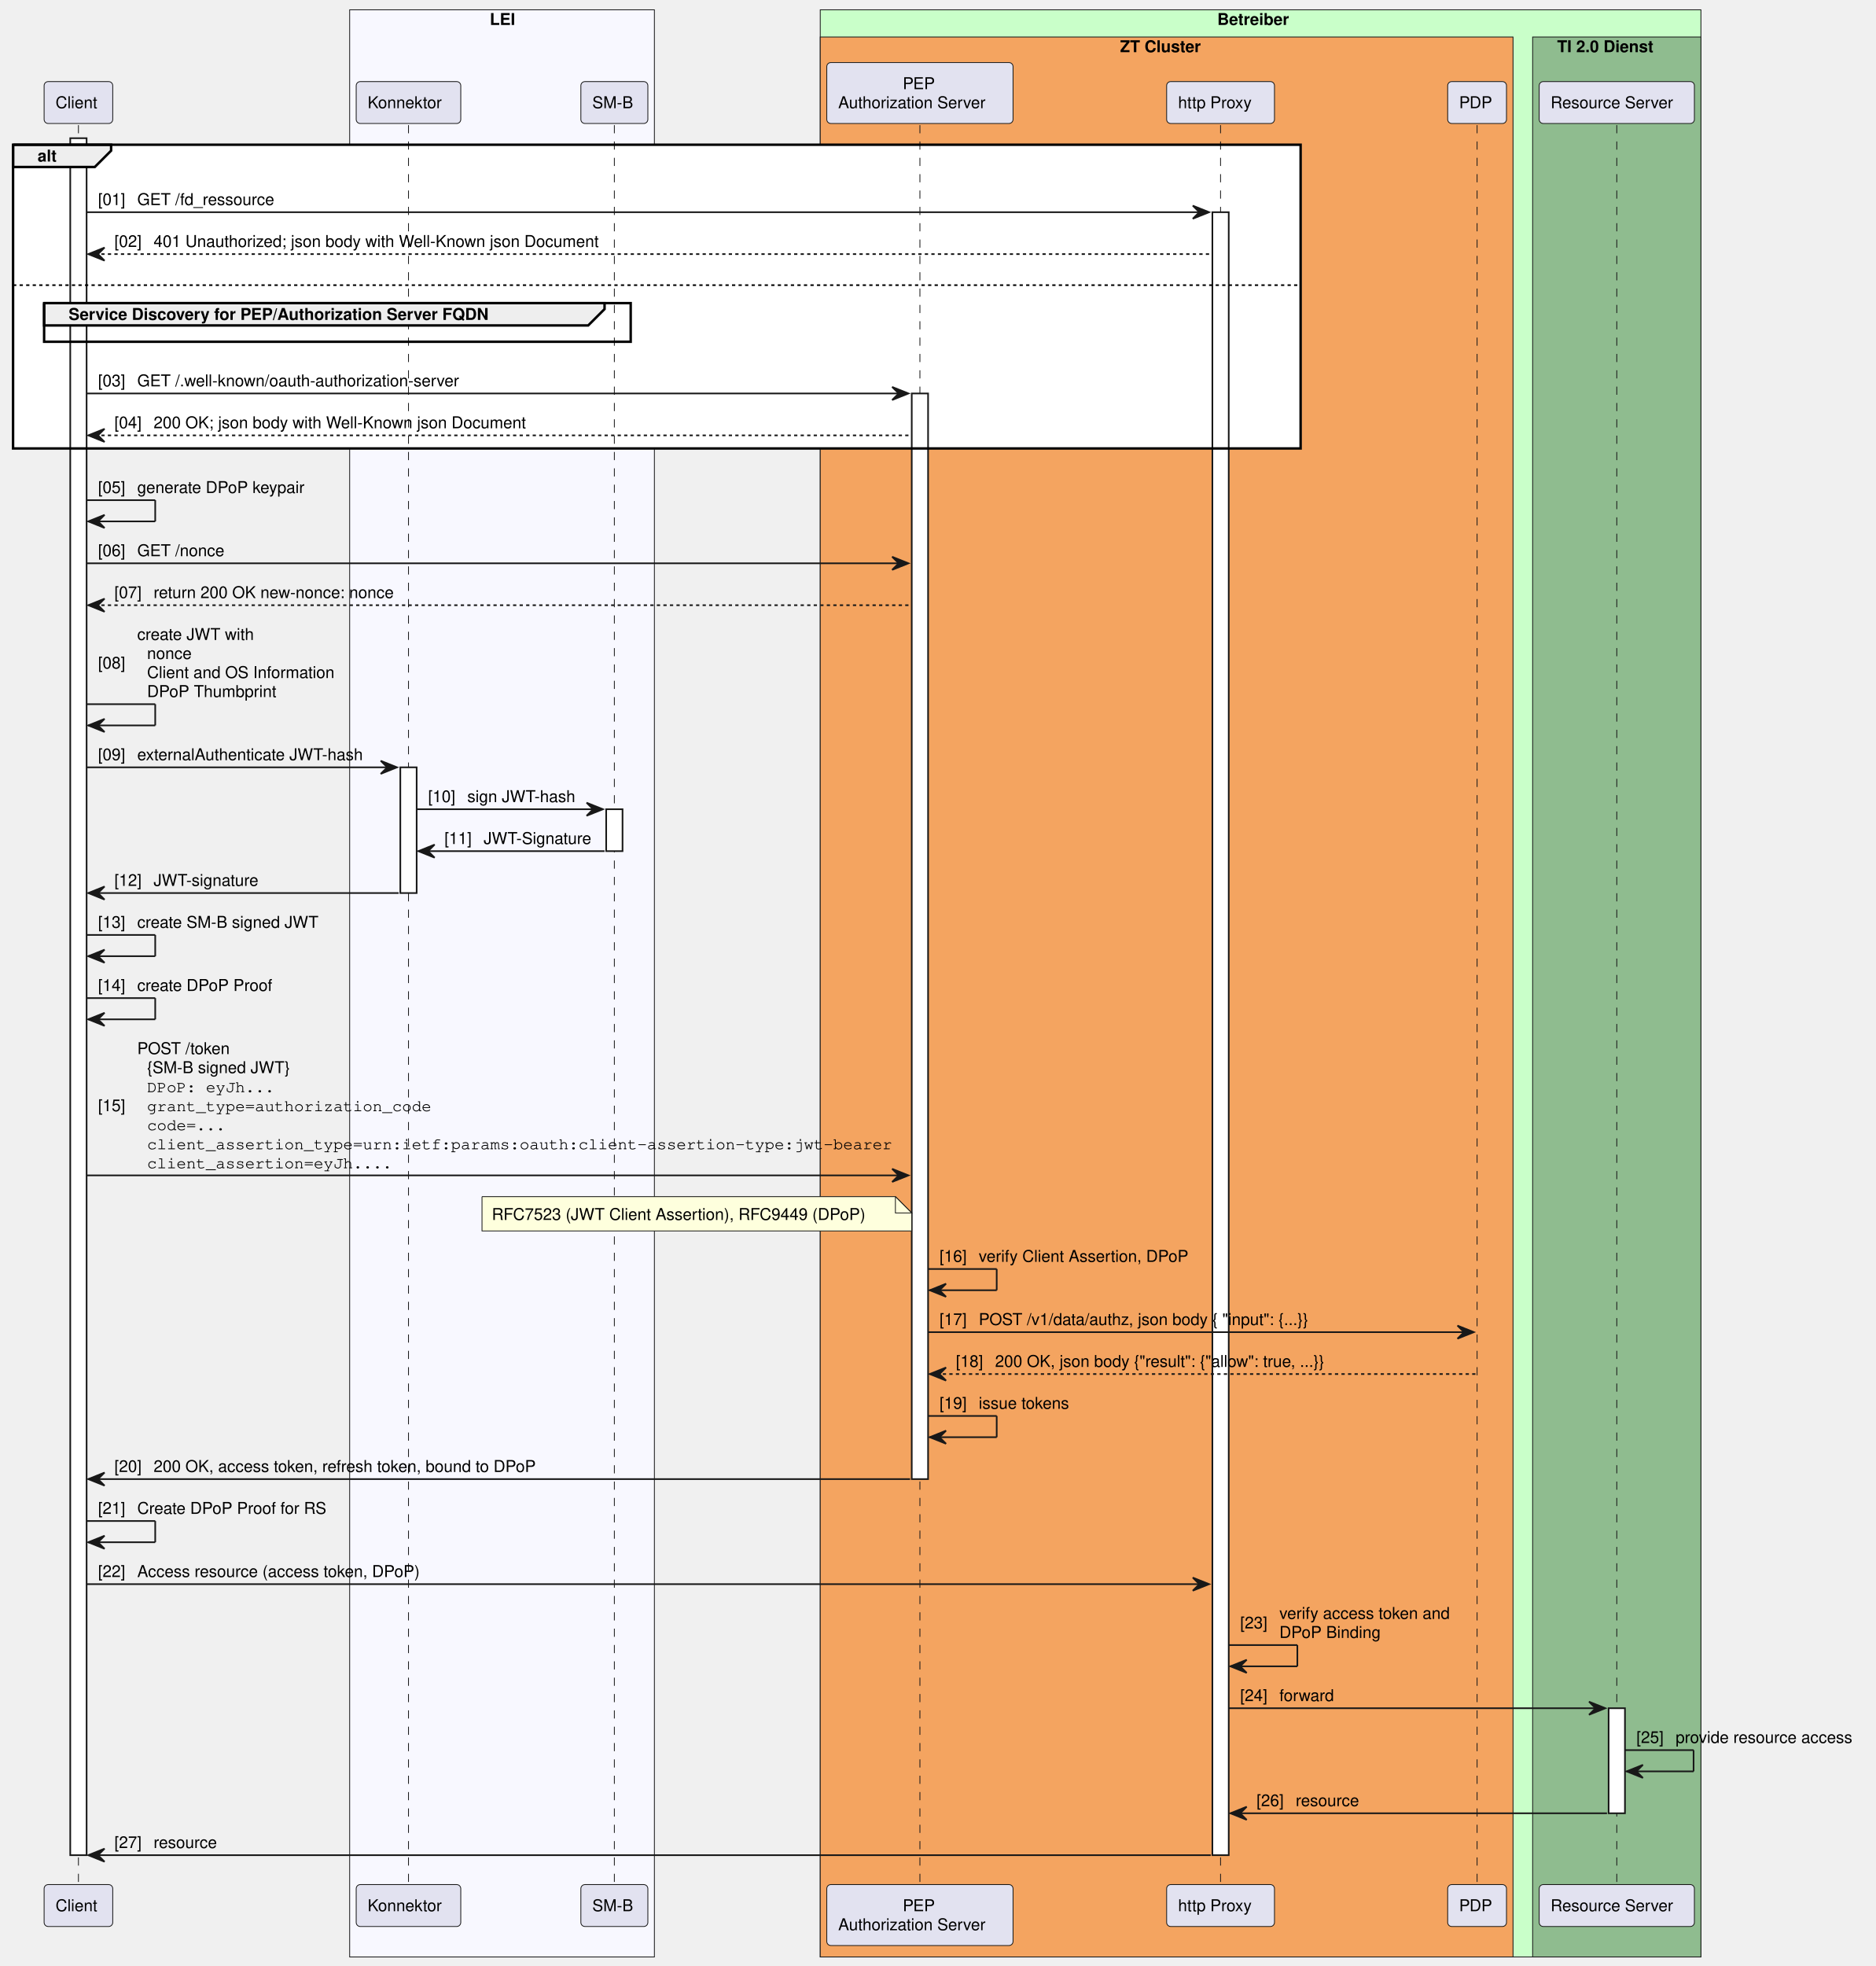
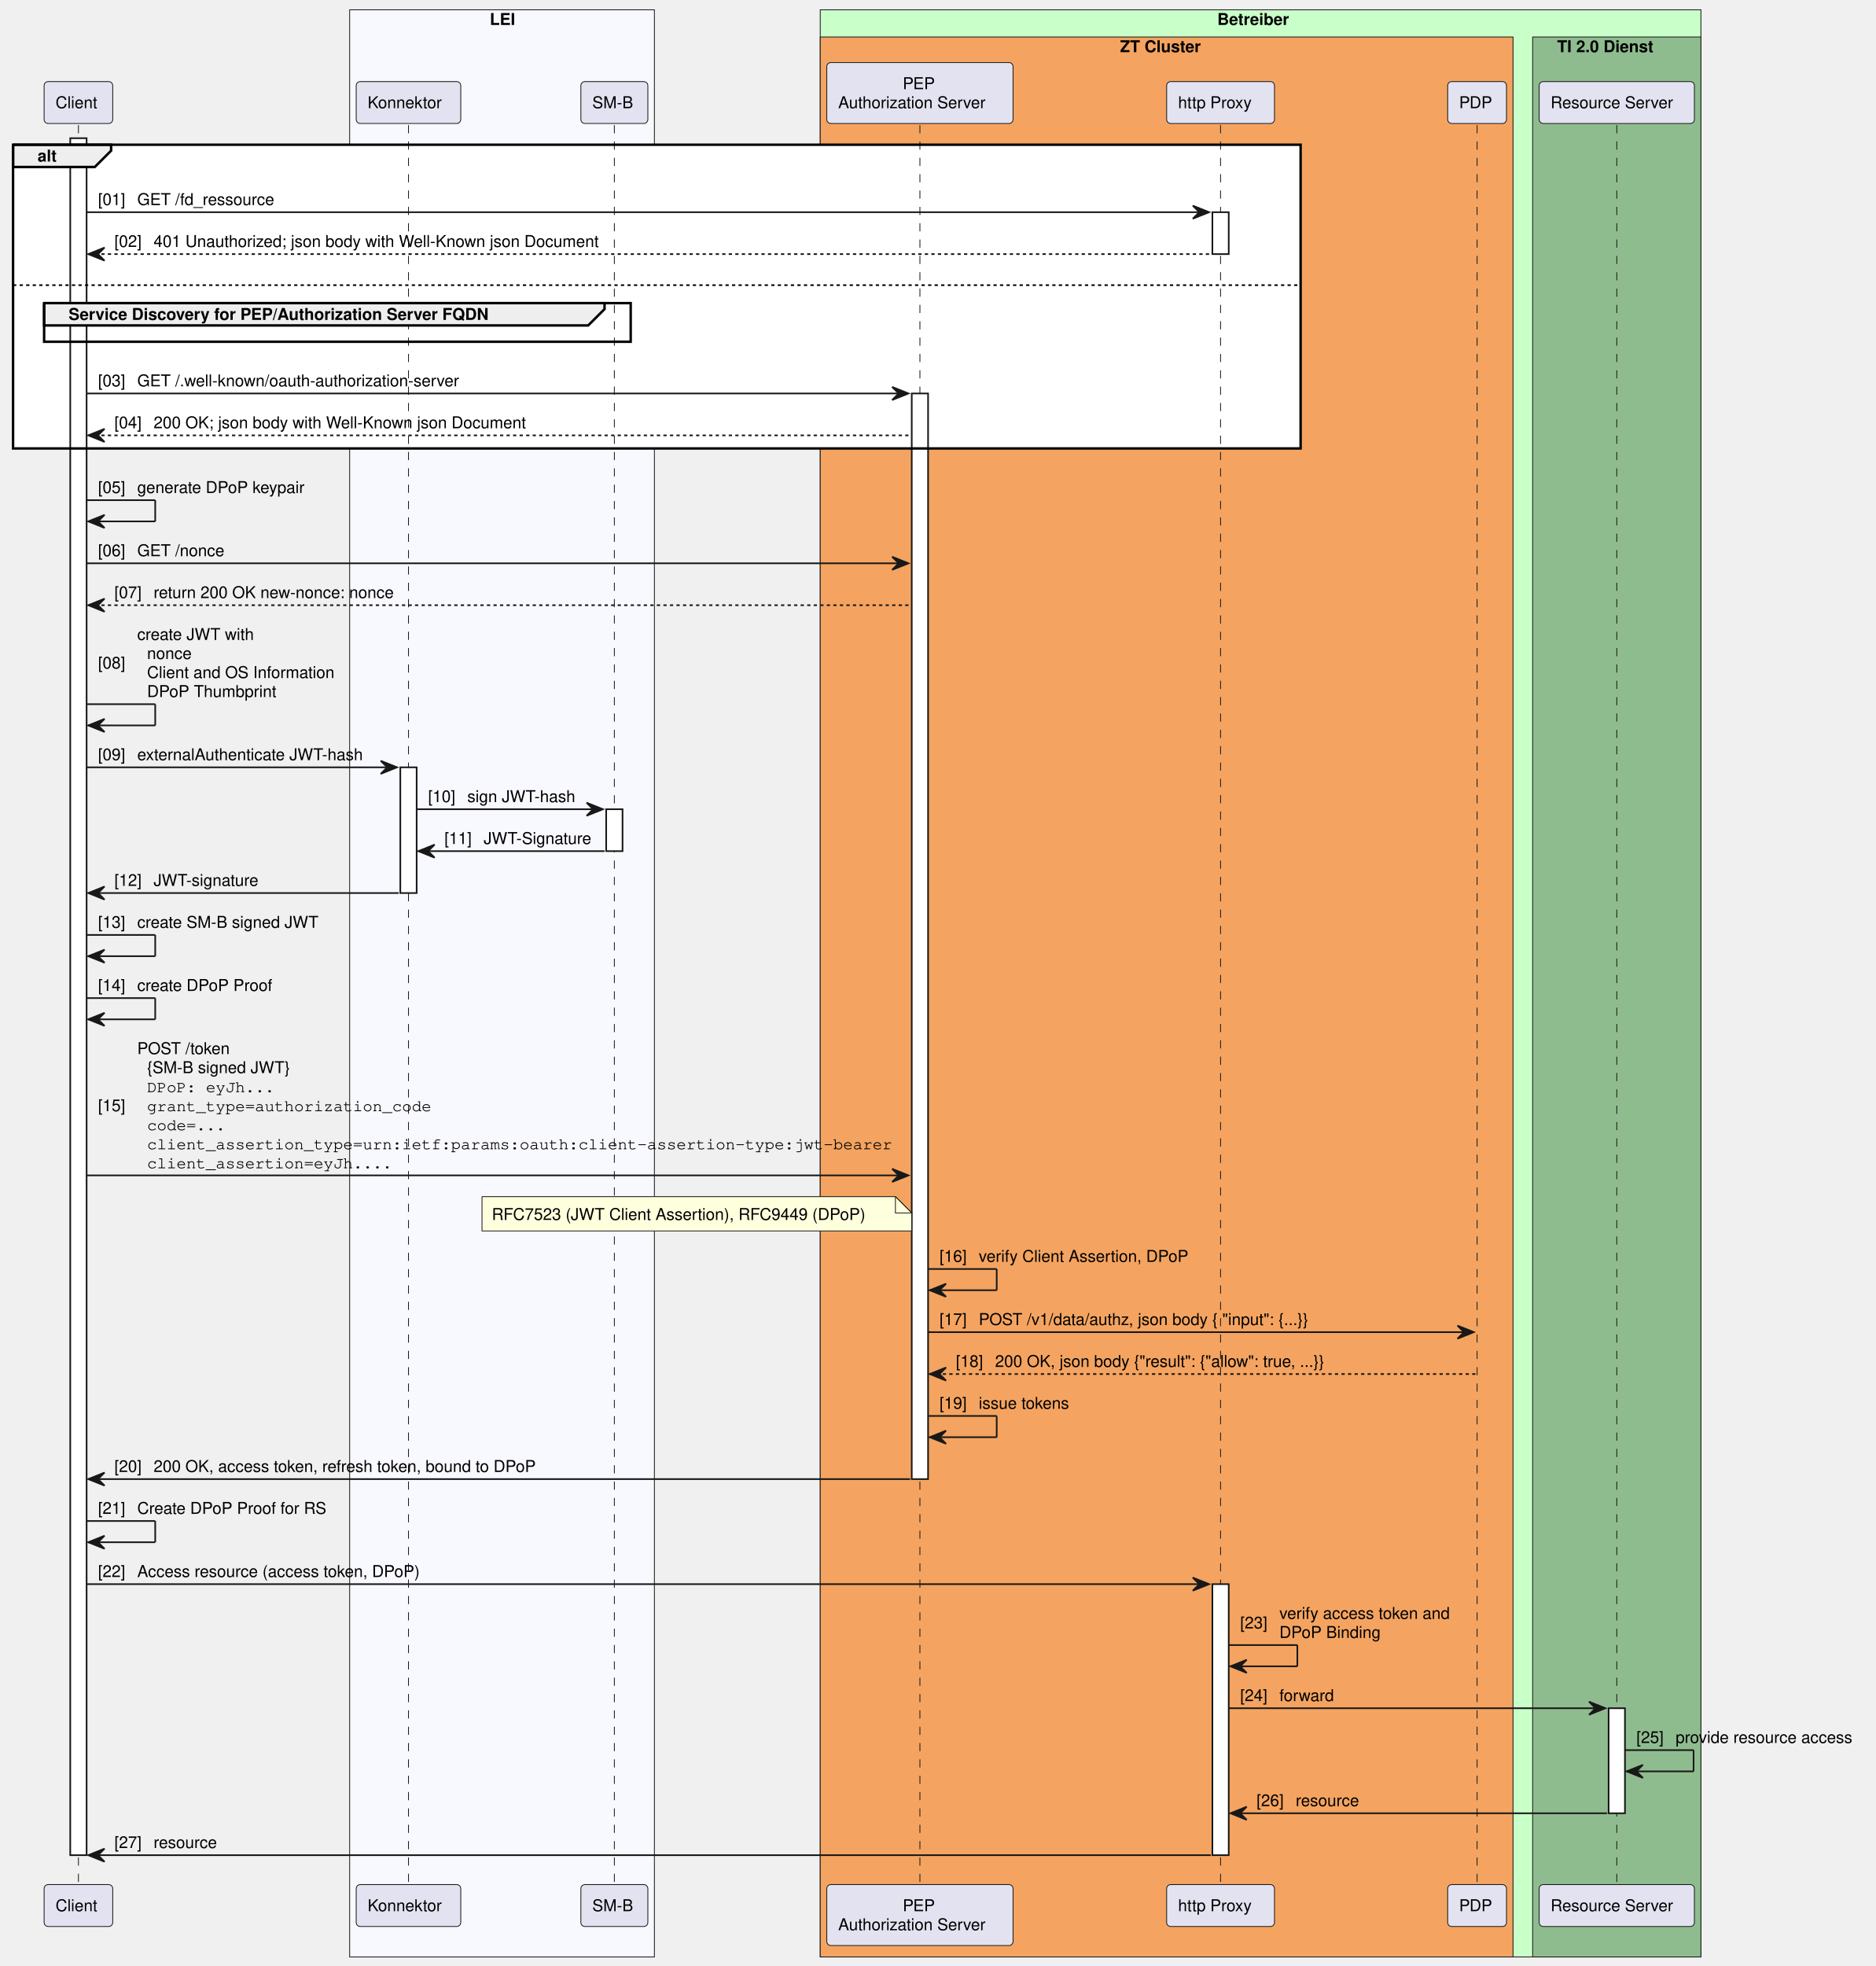
<svg xmlns="http://www.w3.org/2000/svg" contentStyleType="text/css" height="1203px" preserveAspectRatio="none" style="width:1148px;height:1203px;background:#FFFFFF;" version="1.1" viewBox="0 0 1148 1203" width="1148px" zoomAndPan="magnify">
  <defs />
  <g>
    <rect fill="#F8F8FF" height="1191.469" style="stroke:#181818;stroke-width:0.5;" width="186.5" x="214" y="6" />
    <text fill="#000000" font-family="Helvetica" font-size="10" font-weight="bold" x="299.75" y="15.282">LEI</text>
    <rect fill="#C9FFC9" height="1191.469" style="stroke:#181818;stroke-width:0.5;" width="539" x="502" y="6" />
    <text fill="#000000" font-family="Helvetica" font-size="10" font-weight="bold" x="745" y="15.282">Betreiber</text>
    <rect fill="#F4A460" height="1174.828" style="stroke:#181818;stroke-width:0.5;" width="424" x="502" y="22.641" />
    <text fill="#000000" font-family="Helvetica" font-size="10" font-weight="bold" x="685.5" y="31.923">ZT Cluster</text>
    <rect fill="#8FBC8F" height="1174.828" style="stroke:#181818;stroke-width:0.5;" width="103" x="938" y="22.641" />
    <text fill="#000000" font-family="Helvetica" font-size="10" font-weight="bold" x="953" y="31.923">TI 2.0 Dienst</text>
    <rect fill="#FFFFFF" height="185.844" style="stroke:#FFFFFF;stroke-width:1.0;" width="788" x="8" y="88.562" />
    <line style="stroke:#181818;stroke-width:0.5;stroke-dasharray:5.0,5.0;" x1="48" x2="48" y1="76.562" y2="1153.188" />
    <rect fill="#FFFFFF" height="1050.625" style="stroke:#181818;stroke-width:1.0;" width="10" x="43" y="84.562" />
    <line style="stroke:#181818;stroke-width:0.5;stroke-dasharray:5.0,5.0;" x1="250" x2="250" y1="76.562" y2="1153.188" />
    <rect fill="#FFFFFF" height="76.922" style="stroke:#181818;stroke-width:1.0;" width="10" x="245" y="469.531" />
    <line style="stroke:#181818;stroke-width:0.5;stroke-dasharray:5.0,5.0;" x1="376" x2="376" y1="76.562" y2="1153.188" />
    <rect fill="#FFFFFF" height="25.641" style="stroke:#181818;stroke-width:1.0;" width="10" x="371" y="495.172" />
    <line style="stroke:#181818;stroke-width:0.5;stroke-dasharray:5.0,5.0;" x1="563" x2="563" y1="76.562" y2="1153.188" />
    <rect fill="#FFFFFF" height="664.297" style="stroke:#181818;stroke-width:1.0;" width="10" x="558" y="240.766" />
    <line style="stroke:#181818;stroke-width:0.5;stroke-dasharray:5.0,5.0;" x1="747" x2="747" y1="76.562" y2="1153.188" />
-     <rect fill="#FFFFFF" height="1005.344" style="stroke:#181818;stroke-width:1.0;" width="10" x="742" y="129.844" />
+     <rect fill="#FFFFFF" height="25.641" style="stroke:#181818;stroke-width:1.0;" width="10" x="742" y="129.844" />
+     <rect fill="#FFFFFF" height="165.844" style="stroke:#181818;stroke-width:1.0;" width="10" x="742" y="969.344" />
    <line style="stroke:#181818;stroke-width:0.5;stroke-dasharray:5.0,5.0;" x1="904" x2="904" y1="76.562" y2="1153.188" />
    <line style="stroke:#181818;stroke-width:0.5;stroke-dasharray:5.0,5.0;" x1="989.5" x2="989.5" y1="76.562" y2="1153.188" />
    <rect fill="#FFFFFF" height="64.281" style="stroke:#181818;stroke-width:1.0;" width="10" x="984.5" y="1045.266" />
    <rect fill="#E2E2F0" height="25.641" rx="2.5" ry="2.5" style="stroke:#181818;stroke-width:0.5;" width="42" x="27" y="49.922" />
    <text fill="#000000" font-family="Helvetica" font-size="10" x="34" y="66.204">Client</text>
    <rect fill="#E2E2F0" height="25.641" rx="2.5" ry="2.5" style="stroke:#181818;stroke-width:0.5;" width="64" x="218" y="49.922" />
    <text fill="#000000" font-family="Helvetica" font-size="10" x="225" y="66.204">Konnektor</text>
    <rect fill="#E2E2F0" height="25.641" rx="2.5" ry="2.5" style="stroke:#181818;stroke-width:0.5;" width="41" x="355.5" y="49.922" />
    <text fill="#000000" font-family="Helvetica" font-size="10" x="362.5" y="66.204">SM-B</text>
    <rect fill="#E2E2F0" height="37.281" rx="2.5" ry="2.5" style="stroke:#181818;stroke-width:0.5;" width="114" x="506" y="38.281" />
    <text fill="#000000" font-family="Helvetica" font-size="10" x="552.5" y="54.563">PEP</text>
    <text fill="#000000" font-family="Helvetica" font-size="10" x="513" y="66.204">Authorization Server</text>
    <rect fill="#E2E2F0" height="25.641" rx="2.5" ry="2.5" style="stroke:#181818;stroke-width:0.5;" width="66" x="714" y="49.922" />
    <text fill="#000000" font-family="Helvetica" font-size="10" x="721" y="66.204">http Proxy</text>
    <rect fill="#E2E2F0" height="25.641" rx="2.5" ry="2.5" style="stroke:#181818;stroke-width:0.5;" width="36" x="886" y="49.922" />
    <text fill="#000000" font-family="Helvetica" font-size="10" x="893" y="66.204">PDP</text>
    <rect fill="#E2E2F0" height="25.641" rx="2.5" ry="2.5" style="stroke:#181818;stroke-width:0.5;" width="95" x="942" y="49.922" />
    <text fill="#000000" font-family="Helvetica" font-size="10" x="949" y="66.204">Resource Server</text>
    <rect fill="#E2E2F0" height="25.641" rx="2.5" ry="2.5" style="stroke:#181818;stroke-width:0.5;" width="42" x="27" y="1153.188" />
    <text fill="#000000" font-family="Helvetica" font-size="10" x="34" y="1169.47">Client</text>
    <rect fill="#E2E2F0" height="25.641" rx="2.5" ry="2.5" style="stroke:#181818;stroke-width:0.5;" width="64" x="218" y="1153.188" />
    <text fill="#000000" font-family="Helvetica" font-size="10" x="225" y="1169.47">Konnektor</text>
    <rect fill="#E2E2F0" height="25.641" rx="2.5" ry="2.5" style="stroke:#181818;stroke-width:0.5;" width="41" x="355.5" y="1153.188" />
    <text fill="#000000" font-family="Helvetica" font-size="10" x="362.5" y="1169.47">SM-B</text>
    <rect fill="#E2E2F0" height="37.281" rx="2.5" ry="2.5" style="stroke:#181818;stroke-width:0.5;" width="114" x="506" y="1153.188" />
    <text fill="#000000" font-family="Helvetica" font-size="10" x="552.5" y="1169.47">PEP</text>
    <text fill="#000000" font-family="Helvetica" font-size="10" x="513" y="1181.11">Authorization Server</text>
    <rect fill="#E2E2F0" height="25.641" rx="2.5" ry="2.5" style="stroke:#181818;stroke-width:0.5;" width="66" x="714" y="1153.188" />
    <text fill="#000000" font-family="Helvetica" font-size="10" x="721" y="1169.47">http Proxy</text>
    <rect fill="#E2E2F0" height="25.641" rx="2.5" ry="2.5" style="stroke:#181818;stroke-width:0.5;" width="36" x="886" y="1153.188" />
    <text fill="#000000" font-family="Helvetica" font-size="10" x="893" y="1169.47">PDP</text>
    <rect fill="#E2E2F0" height="25.641" rx="2.5" ry="2.5" style="stroke:#181818;stroke-width:0.5;" width="95" x="942" y="1153.188" />
    <text fill="#000000" font-family="Helvetica" font-size="10" x="949" y="1169.47">Resource Server</text>
    <path d="M8,88.562 L68,88.562 L68,92.203 L58,102.203 L8,102.203 L8,88.562 " fill="#EEEEEE" style="stroke:#000000;stroke-width:1.5;" />
    <rect fill="none" height="185.844" style="stroke:#000000;stroke-width:1.5;" width="788" x="8" y="88.562" />
    <text fill="#000000" font-family="Helvetica" font-size="10" font-weight="bold" x="23" y="98.845">alt</text>
    <line style="stroke:#000000;stroke-width:1.0;stroke-dasharray:2.0,2.0;" x1="8" x2="796" y1="174.484" y2="174.484" />
    <polygon fill="#181818" points="730,125.844,740,129.844,730,133.844,734,129.844" style="stroke:#181818;stroke-width:1.0;" />
    <line style="stroke:#181818;stroke-width:1.0;" x1="53" x2="736" y1="129.844" y2="129.844" />
    <text fill="#000000" font-family="Helvetica" font-size="10" x="60" y="125.485">[01]</text>
    <text fill="#000000" font-family="Helvetica" font-size="10" x="84" y="125.485">GET /fd_ressource</text>
    <polygon fill="#181818" points="64,151.484,54,155.484,64,159.484,60,155.484" style="stroke:#181818;stroke-width:1.0;" />
    <line style="stroke:#181818;stroke-width:1.0;stroke-dasharray:2.0,2.0;" x1="58" x2="741" y1="155.484" y2="155.484" />
    <text fill="#000000" font-family="Helvetica" font-size="10" x="70" y="151.126">[02]</text>
    <text fill="#000000" font-family="Helvetica" font-size="10" x="94" y="151.126">401 Unauthorized; json body with Well-Known json Document</text>
    <path d="M27,185.484 L370,185.484 L370,189.125 L360,199.125 L27,199.125 L27,185.484 " fill="#EEEEEE" style="stroke:#000000;stroke-width:1.5;" />
    <rect fill="none" height="23.641" style="stroke:#000000;stroke-width:1.5;" width="359" x="27" y="185.484" />
    <text fill="#000000" font-family="Helvetica" font-size="10" font-weight="bold" x="42" y="195.767">Service Discovery for PEP/Authorization Server FQDN</text>
    <polygon fill="#181818" points="546,236.766,556,240.766,546,244.766,550,240.766" style="stroke:#181818;stroke-width:1.0;" />
    <line style="stroke:#181818;stroke-width:1.0;" x1="53" x2="552" y1="240.766" y2="240.766" />
    <text fill="#000000" font-family="Helvetica" font-size="10" x="60" y="236.407">[03]</text>
    <text fill="#000000" font-family="Helvetica" font-size="10" x="84" y="236.407">GET /.well-known/oauth-authorization-server </text>
    <polygon fill="#181818" points="64,262.406,54,266.406,64,270.406,60,266.406" style="stroke:#181818;stroke-width:1.0;" />
    <line style="stroke:#181818;stroke-width:1.0;stroke-dasharray:2.0,2.0;" x1="58" x2="557" y1="266.406" y2="266.406" />
    <text fill="#000000" font-family="Helvetica" font-size="10" x="70" y="262.048">[04]</text>
    <text fill="#000000" font-family="Helvetica" font-size="10" x="94" y="262.048">200 OK; json body with Well-Known json Document</text>
    <line style="stroke:#181818;stroke-width:1.0;" x1="53" x2="95" y1="306.047" y2="306.047" />
    <line style="stroke:#181818;stroke-width:1.0;" x1="95" x2="95" y1="306.047" y2="319.047" />
    <line style="stroke:#181818;stroke-width:1.0;" x1="54" x2="95" y1="319.047" y2="319.047" />
    <polygon fill="#181818" points="64,315.047,54,319.047,64,323.047,60,319.047" style="stroke:#181818;stroke-width:1.0;" />
    <text fill="#000000" font-family="Helvetica" font-size="10" x="60" y="301.688">[05]</text>
    <text fill="#000000" font-family="Helvetica" font-size="10" x="84" y="301.688">generate DPoP keypair</text>
    <polygon fill="#181818" points="546,340.688,556,344.688,546,348.688,550,344.688" style="stroke:#181818;stroke-width:1.0;" />
    <line style="stroke:#181818;stroke-width:1.0;" x1="53" x2="552" y1="344.688" y2="344.688" />
    <text fill="#000000" font-family="Helvetica" font-size="10" x="60" y="340.329">[06]</text>
    <text fill="#000000" font-family="Helvetica" font-size="10" x="84" y="340.329">GET /nonce</text>
    <polygon fill="#181818" points="64,366.328,54,370.328,64,374.328,60,370.328" style="stroke:#181818;stroke-width:1.0;" />
    <line style="stroke:#181818;stroke-width:1.0;stroke-dasharray:2.0,2.0;" x1="58" x2="557" y1="370.328" y2="370.328" />
    <text fill="#000000" font-family="Helvetica" font-size="10" x="70" y="365.97">[07]</text>
    <text fill="#000000" font-family="Helvetica" font-size="10" x="94" y="365.97">return 200 OK new-nonce: nonce</text>
    <line style="stroke:#181818;stroke-width:1.0;" x1="53" x2="95" y1="430.891" y2="430.891" />
    <line style="stroke:#181818;stroke-width:1.0;" x1="95" x2="95" y1="430.891" y2="443.891" />
    <line style="stroke:#181818;stroke-width:1.0;" x1="54" x2="95" y1="443.891" y2="443.891" />
    <polygon fill="#181818" points="64,439.891,54,443.891,64,447.891,60,443.891" style="stroke:#181818;stroke-width:1.0;" />
    <text fill="#000000" font-family="Helvetica" font-size="10" x="60" y="409.071">[08]</text>
    <text fill="#000000" font-family="Helvetica" font-size="10" x="84" y="391.61">create JWT with</text>
    <text fill="#000000" font-family="Helvetica" font-size="10" x="90" y="403.251">nonce</text>
    <text fill="#000000" font-family="Helvetica" font-size="10" x="90" y="414.892">Client and OS Information</text>
    <text fill="#000000" font-family="Helvetica" font-size="10" x="90" y="426.532">DPoP Thumbprint</text>
    <polygon fill="#181818" points="233,465.531,243,469.531,233,473.531,237,469.531" style="stroke:#181818;stroke-width:1.0;" />
    <line style="stroke:#181818;stroke-width:1.0;" x1="53" x2="239" y1="469.531" y2="469.531" />
    <text fill="#000000" font-family="Helvetica" font-size="10" x="60" y="465.173">[09]</text>
    <text fill="#000000" font-family="Helvetica" font-size="10" x="84" y="465.173">externalAuthenticate JWT-hash</text>
    <polygon fill="#181818" points="359,491.172,369,495.172,359,499.172,363,495.172" style="stroke:#181818;stroke-width:1.0;" />
    <line style="stroke:#181818;stroke-width:1.0;" x1="255" x2="365" y1="495.172" y2="495.172" />
    <text fill="#000000" font-family="Helvetica" font-size="10" x="262" y="490.813">[10]</text>
    <text fill="#000000" font-family="Helvetica" font-size="10" x="286" y="490.813">sign JWT-hash</text>
    <polygon fill="#181818" points="266,516.812,256,520.812,266,524.812,262,520.812" style="stroke:#181818;stroke-width:1.0;" />
    <line style="stroke:#181818;stroke-width:1.0;" x1="260" x2="370" y1="520.812" y2="520.812" />
    <text fill="#000000" font-family="Helvetica" font-size="10" x="272" y="516.454">[11]</text>
    <text fill="#000000" font-family="Helvetica" font-size="10" x="296" y="516.454">JWT-Signature</text>
    <polygon fill="#181818" points="64,542.453,54,546.453,64,550.453,60,546.453" style="stroke:#181818;stroke-width:1.0;" />
    <line style="stroke:#181818;stroke-width:1.0;" x1="58" x2="244" y1="546.453" y2="546.453" />
    <text fill="#000000" font-family="Helvetica" font-size="10" x="70" y="542.095">[12]</text>
    <text fill="#000000" font-family="Helvetica" font-size="10" x="94" y="542.095">JWT-signature</text>
    <line style="stroke:#181818;stroke-width:1.0;" x1="53" x2="95" y1="572.094" y2="572.094" />
    <line style="stroke:#181818;stroke-width:1.0;" x1="95" x2="95" y1="572.094" y2="585.094" />
    <line style="stroke:#181818;stroke-width:1.0;" x1="54" x2="95" y1="585.094" y2="585.094" />
    <polygon fill="#181818" points="64,581.094,54,585.094,64,589.094,60,585.094" style="stroke:#181818;stroke-width:1.0;" />
    <text fill="#000000" font-family="Helvetica" font-size="10" x="60" y="567.735">[13]</text>
    <text fill="#000000" font-family="Helvetica" font-size="10" x="84" y="567.735">create SM-B signed JWT</text>
    <line style="stroke:#181818;stroke-width:1.0;" x1="53" x2="95" y1="610.734" y2="610.734" />
    <line style="stroke:#181818;stroke-width:1.0;" x1="95" x2="95" y1="610.734" y2="623.734" />
    <line style="stroke:#181818;stroke-width:1.0;" x1="54" x2="95" y1="623.734" y2="623.734" />
    <polygon fill="#181818" points="64,619.734,54,623.734,64,627.734,60,623.734" style="stroke:#181818;stroke-width:1.0;" />
    <text fill="#000000" font-family="Helvetica" font-size="10" x="60" y="606.376">[14]</text>
    <text fill="#000000" font-family="Helvetica" font-size="10" x="84" y="606.376">create DPoP Proof</text>
    <polygon fill="#181818" points="546,715.219,556,719.219,546,723.219,550,719.219" style="stroke:#181818;stroke-width:1.0;" />
    <line style="stroke:#181818;stroke-width:1.0;" x1="53" x2="552" y1="719.219" y2="719.219" />
    <text fill="#000000" font-family="Helvetica" font-size="10" x="60" y="679.938">[15]</text>
    <text fill="#000000" font-family="Helvetica" font-size="10" x="84" y="645.017">POST /token</text>
    <text fill="#000000" font-family="Helvetica" font-size="10" x="90" y="656.657">{SM-B signed JWT}</text>
    <text fill="#000000" font-family="Helvetica" font-size="10" x="84" y="668.298">  </text>
    <text fill="#000000" font-family="Courier" font-size="10" x="90" y="668.298">DPoP: eyJh...</text>
    <text fill="#000000" font-family="Helvetica" font-size="10" x="84" y="679.938">  </text>
    <text fill="#000000" font-family="Courier" font-size="10" x="90" y="679.938">grant_type=authorization_code</text>
    <text fill="#000000" font-family="Helvetica" font-size="10" x="84" y="691.579">  </text>
    <text fill="#000000" font-family="Courier" font-size="10" x="90" y="691.579">code=...</text>
    <text fill="#000000" font-family="Helvetica" font-size="10" x="84" y="703.22">  </text>
    <text fill="#000000" font-family="Courier" font-size="10" x="90" y="703.22">client_assertion_type=urn:ietf:params:oauth:client-assertion-type:jwt-bearer</text>
    <text fill="#000000" font-family="Helvetica" font-size="10" x="84" y="714.86">  </text>
    <text fill="#000000" font-family="Courier" font-size="10" x="90" y="714.86">client_assertion=eyJh....</text>
    <path d="M295,732.219 L295,753.219 L558,753.219 L558,742.219 L548,732.219 L295,732.219 " fill="#FEFFDD" style="stroke:#181818;stroke-width:0.5;" />
    <path d="M548,732.219 L548,742.219 L558,742.219 L548,732.219 " fill="#FEFFDD" style="stroke:#181818;stroke-width:0.5;" />
    <text fill="#000000" font-family="Helvetica" font-size="10" x="301" y="746.501">RFC7523 (JWT Client Assertion), RFC9449 (DPoP)</text>
    <line style="stroke:#181818;stroke-width:1.0;" x1="568" x2="610" y1="776.5" y2="776.5" />
    <line style="stroke:#181818;stroke-width:1.0;" x1="610" x2="610" y1="776.5" y2="789.5" />
    <line style="stroke:#181818;stroke-width:1.0;" x1="569" x2="610" y1="789.5" y2="789.5" />
    <polygon fill="#181818" points="579,785.5,569,789.5,579,793.5,575,789.5" style="stroke:#181818;stroke-width:1.0;" />
    <text fill="#000000" font-family="Helvetica" font-size="10" x="575" y="772.142">[16]</text>
    <text fill="#000000" font-family="Helvetica" font-size="10" x="599" y="772.142">verify Client Assertion, DPoP</text>
    <polygon fill="#181818" points="892,811.141,902,815.141,892,819.141,896,815.141" style="stroke:#181818;stroke-width:1.0;" />
    <line style="stroke:#181818;stroke-width:1.0;" x1="568" x2="898" y1="815.141" y2="815.141" />
    <text fill="#000000" font-family="Helvetica" font-size="10" x="575" y="810.782">[17]</text>
    <text fill="#000000" font-family="Helvetica" font-size="10" x="599" y="810.782">POST /v1/data/authz, json body {  "input": {...}}</text>
    <polygon fill="#181818" points="579,836.781,569,840.781,579,844.781,575,840.781" style="stroke:#181818;stroke-width:1.0;" />
    <line style="stroke:#181818;stroke-width:1.0;stroke-dasharray:2.0,2.0;" x1="573" x2="903" y1="840.781" y2="840.781" />
    <text fill="#000000" font-family="Helvetica" font-size="10" x="585" y="836.423">[18]</text>
    <text fill="#000000" font-family="Helvetica" font-size="10" x="609" y="836.423">200 OK, json body {"result": {"allow": true, ...}}</text>
    <line style="stroke:#181818;stroke-width:1.0;" x1="568" x2="610" y1="866.422" y2="866.422" />
    <line style="stroke:#181818;stroke-width:1.0;" x1="610" x2="610" y1="866.422" y2="879.422" />
    <line style="stroke:#181818;stroke-width:1.0;" x1="569" x2="610" y1="879.422" y2="879.422" />
    <polygon fill="#181818" points="579,875.422,569,879.422,579,883.422,575,879.422" style="stroke:#181818;stroke-width:1.0;" />
    <text fill="#000000" font-family="Helvetica" font-size="10" x="575" y="862.063">[19]</text>
    <text fill="#000000" font-family="Helvetica" font-size="10" x="599" y="862.063">issue tokens</text>
    <polygon fill="#181818" points="64,901.062,54,905.062,64,909.062,60,905.062" style="stroke:#181818;stroke-width:1.0;" />
    <line style="stroke:#181818;stroke-width:1.0;" x1="58" x2="557" y1="905.062" y2="905.062" />
    <text fill="#000000" font-family="Helvetica" font-size="10" x="70" y="900.704">[20]</text>
    <text fill="#000000" font-family="Helvetica" font-size="10" x="94" y="900.704">200 OK, access token, refresh token, bound to DPoP</text>
    <line style="stroke:#181818;stroke-width:1.0;" x1="53" x2="95" y1="930.703" y2="930.703" />
    <line style="stroke:#181818;stroke-width:1.0;" x1="95" x2="95" y1="930.703" y2="943.703" />
    <line style="stroke:#181818;stroke-width:1.0;" x1="54" x2="95" y1="943.703" y2="943.703" />
    <polygon fill="#181818" points="64,939.703,54,943.703,64,947.703,60,943.703" style="stroke:#181818;stroke-width:1.0;" />
    <text fill="#000000" font-family="Helvetica" font-size="10" x="60" y="926.345">[21]</text>
    <text fill="#000000" font-family="Helvetica" font-size="10" x="84" y="926.345">Create DPoP Proof for RS</text>
    <polygon fill="#181818" points="730,965.344,740,969.344,730,973.344,734,969.344" style="stroke:#181818;stroke-width:1.0;" />
    <line style="stroke:#181818;stroke-width:1.0;" x1="53" x2="736" y1="969.344" y2="969.344" />
    <text fill="#000000" font-family="Helvetica" font-size="10" x="60" y="964.985">[22]</text>
    <text fill="#000000" font-family="Helvetica" font-size="10" x="84" y="964.985">Access resource (access token, DPoP)</text>
    <line style="stroke:#181818;stroke-width:1.0;" x1="752" x2="794" y1="1006.625" y2="1006.625" />
    <line style="stroke:#181818;stroke-width:1.0;" x1="794" x2="794" y1="1006.625" y2="1019.625" />
    <line style="stroke:#181818;stroke-width:1.0;" x1="753" x2="794" y1="1019.625" y2="1019.625" />
    <polygon fill="#181818" points="763,1015.625,753,1019.625,763,1023.625,759,1019.625" style="stroke:#181818;stroke-width:1.0;" />
    <text fill="#000000" font-family="Helvetica" font-size="10" x="759" y="996.446">[23]</text>
    <text fill="#000000" font-family="Helvetica" font-size="10" x="783" y="990.626">verify access token and</text>
    <text fill="#000000" font-family="Helvetica" font-size="10" x="783" y="1002.267">DPoP Binding</text>
    <polygon fill="#181818" points="972.5,1041.266,982.5,1045.266,972.5,1049.266,976.5,1045.266" style="stroke:#181818;stroke-width:1.0;" />
    <line style="stroke:#181818;stroke-width:1.0;" x1="752" x2="978.5" y1="1045.266" y2="1045.266" />
    <text fill="#000000" font-family="Helvetica" font-size="10" x="759" y="1040.907">[24]</text>
    <text fill="#000000" font-family="Helvetica" font-size="10" x="783" y="1040.907">forward</text>
    <line style="stroke:#181818;stroke-width:1.0;" x1="994.5" x2="1036.5" y1="1070.906" y2="1070.906" />
    <line style="stroke:#181818;stroke-width:1.0;" x1="1036.5" x2="1036.5" y1="1070.906" y2="1083.906" />
    <line style="stroke:#181818;stroke-width:1.0;" x1="995.5" x2="1036.5" y1="1083.906" y2="1083.906" />
    <polygon fill="#181818" points="1005.5,1079.906,995.5,1083.906,1005.5,1087.906,1001.5,1083.906" style="stroke:#181818;stroke-width:1.0;" />
    <text fill="#000000" font-family="Helvetica" font-size="10" x="1001.5" y="1066.548">[25]</text>
    <text fill="#000000" font-family="Helvetica" font-size="10" x="1025.5" y="1066.548">provide resource access</text>
    <polygon fill="#181818" points="763,1105.547,753,1109.547,763,1113.547,759,1109.547" style="stroke:#181818;stroke-width:1.0;" />
    <line style="stroke:#181818;stroke-width:1.0;" x1="757" x2="983.5" y1="1109.547" y2="1109.547" />
    <text fill="#000000" font-family="Helvetica" font-size="10" x="769" y="1105.188">[26]</text>
    <text fill="#000000" font-family="Helvetica" font-size="10" x="793" y="1105.188">resource</text>
    <polygon fill="#181818" points="64,1131.188,54,1135.188,64,1139.188,60,1135.188" style="stroke:#181818;stroke-width:1.0;" />
    <line style="stroke:#181818;stroke-width:1.0;" x1="58" x2="741" y1="1135.188" y2="1135.188" />
    <text fill="#000000" font-family="Helvetica" font-size="10" x="70" y="1130.829">[27]</text>
    <text fill="#000000" font-family="Helvetica" font-size="10" x="94" y="1130.829">resource</text>
  </g>
</svg>
